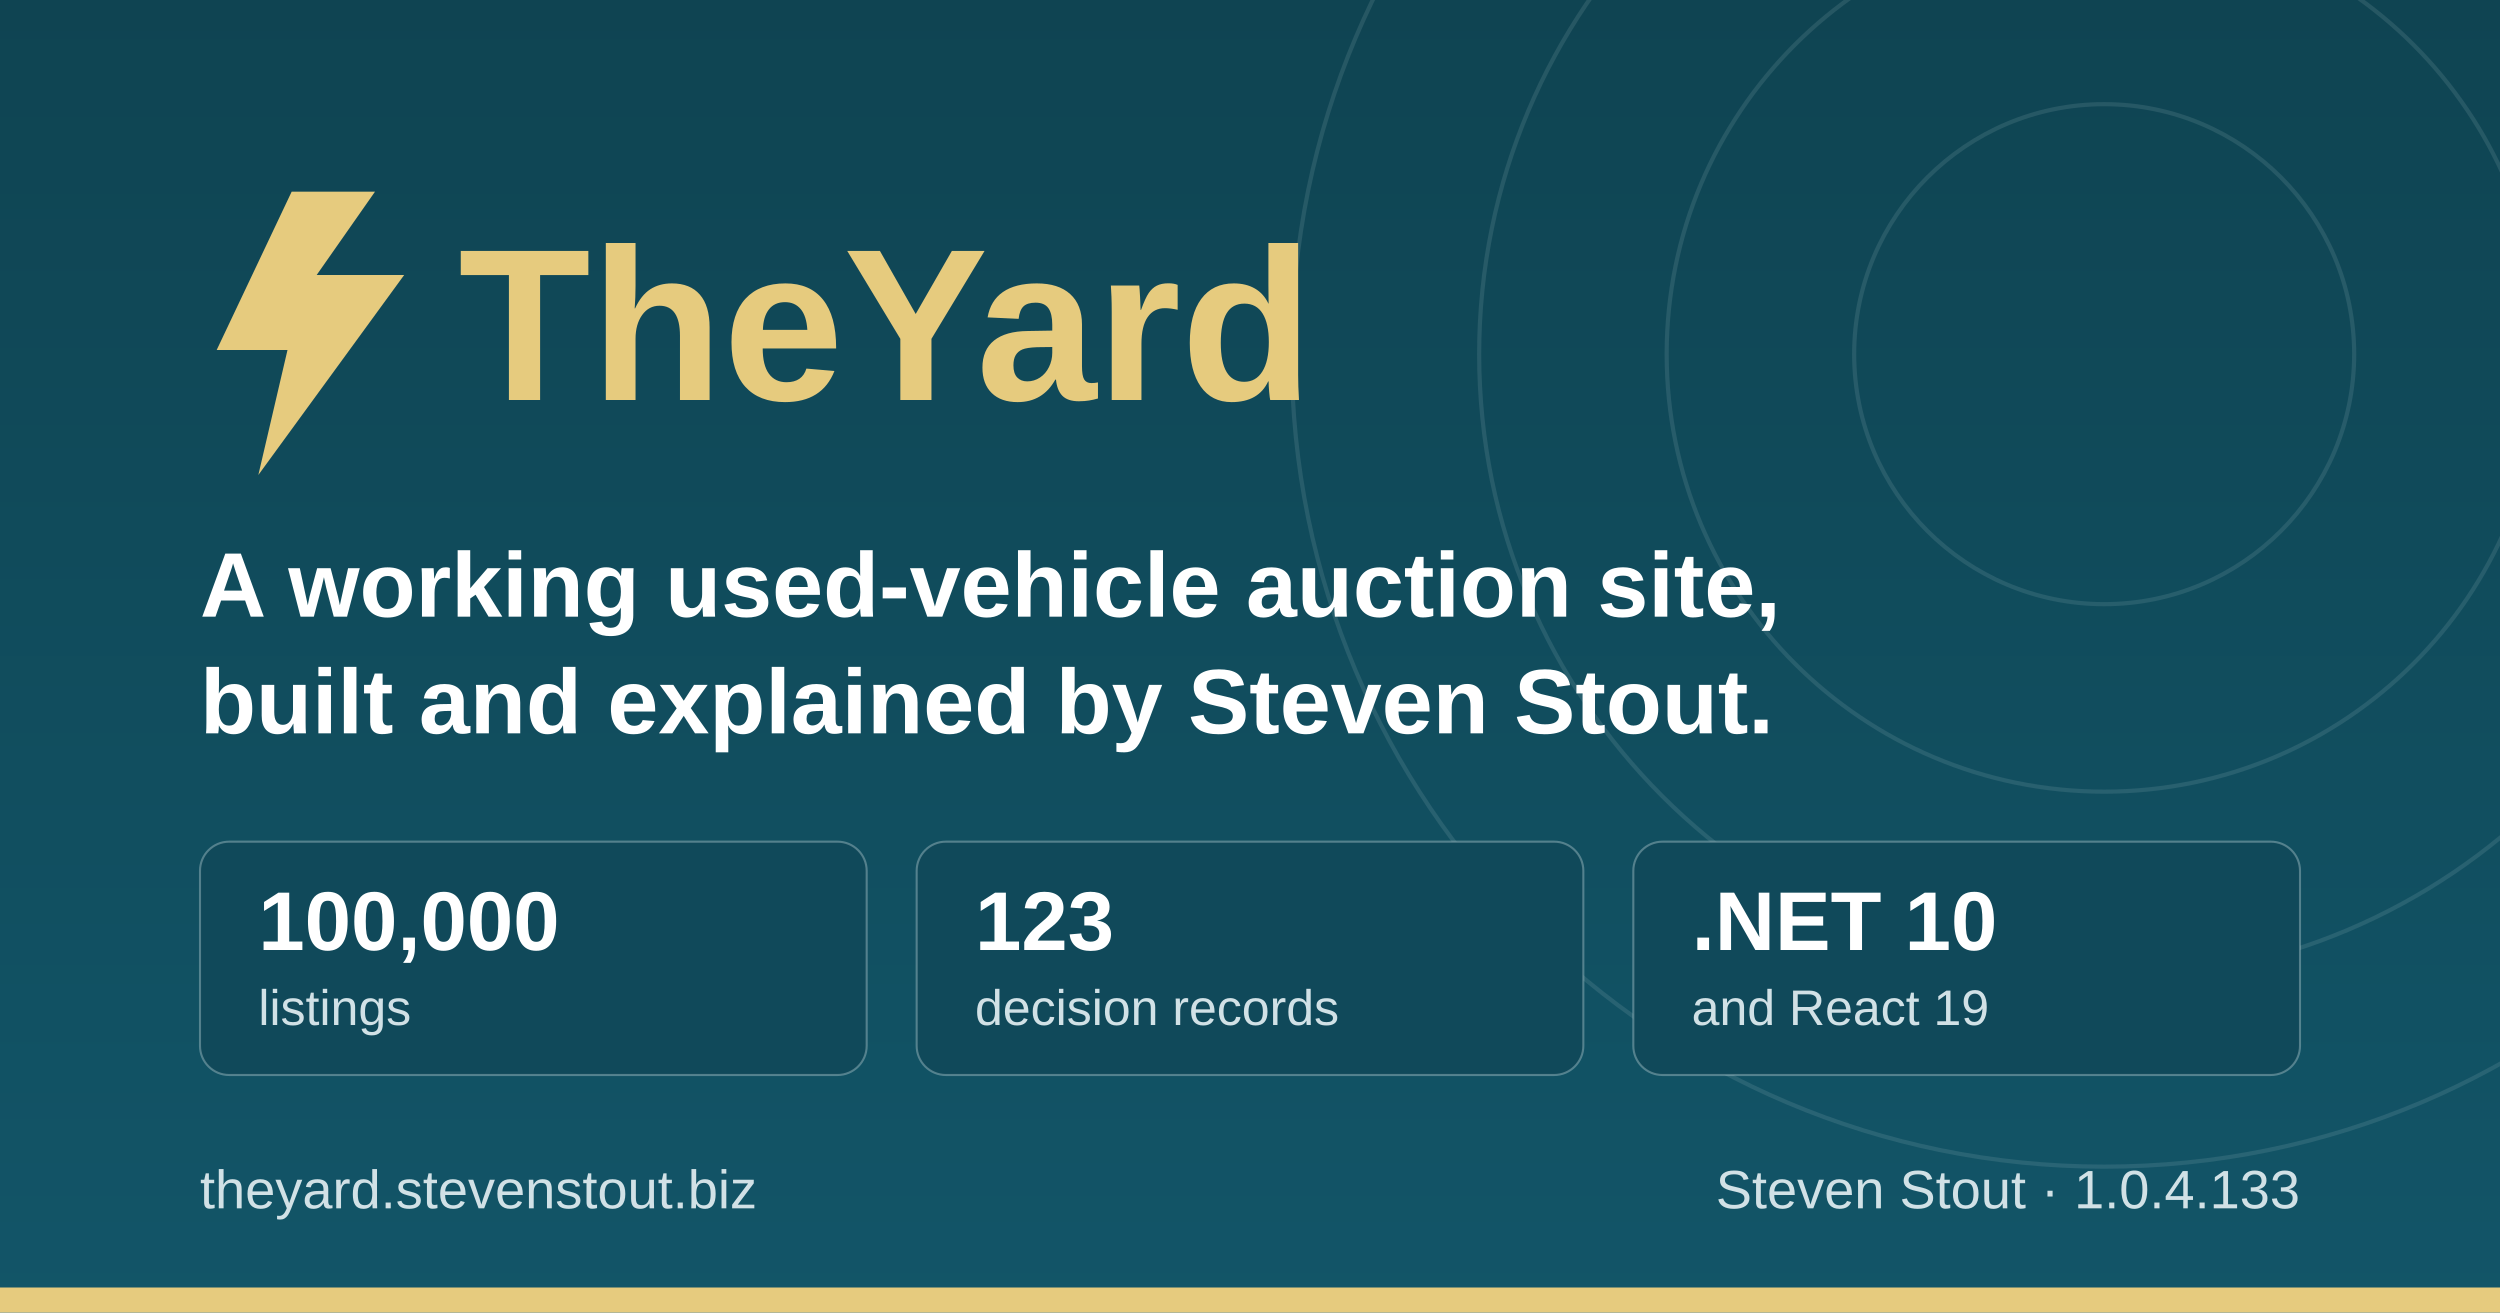
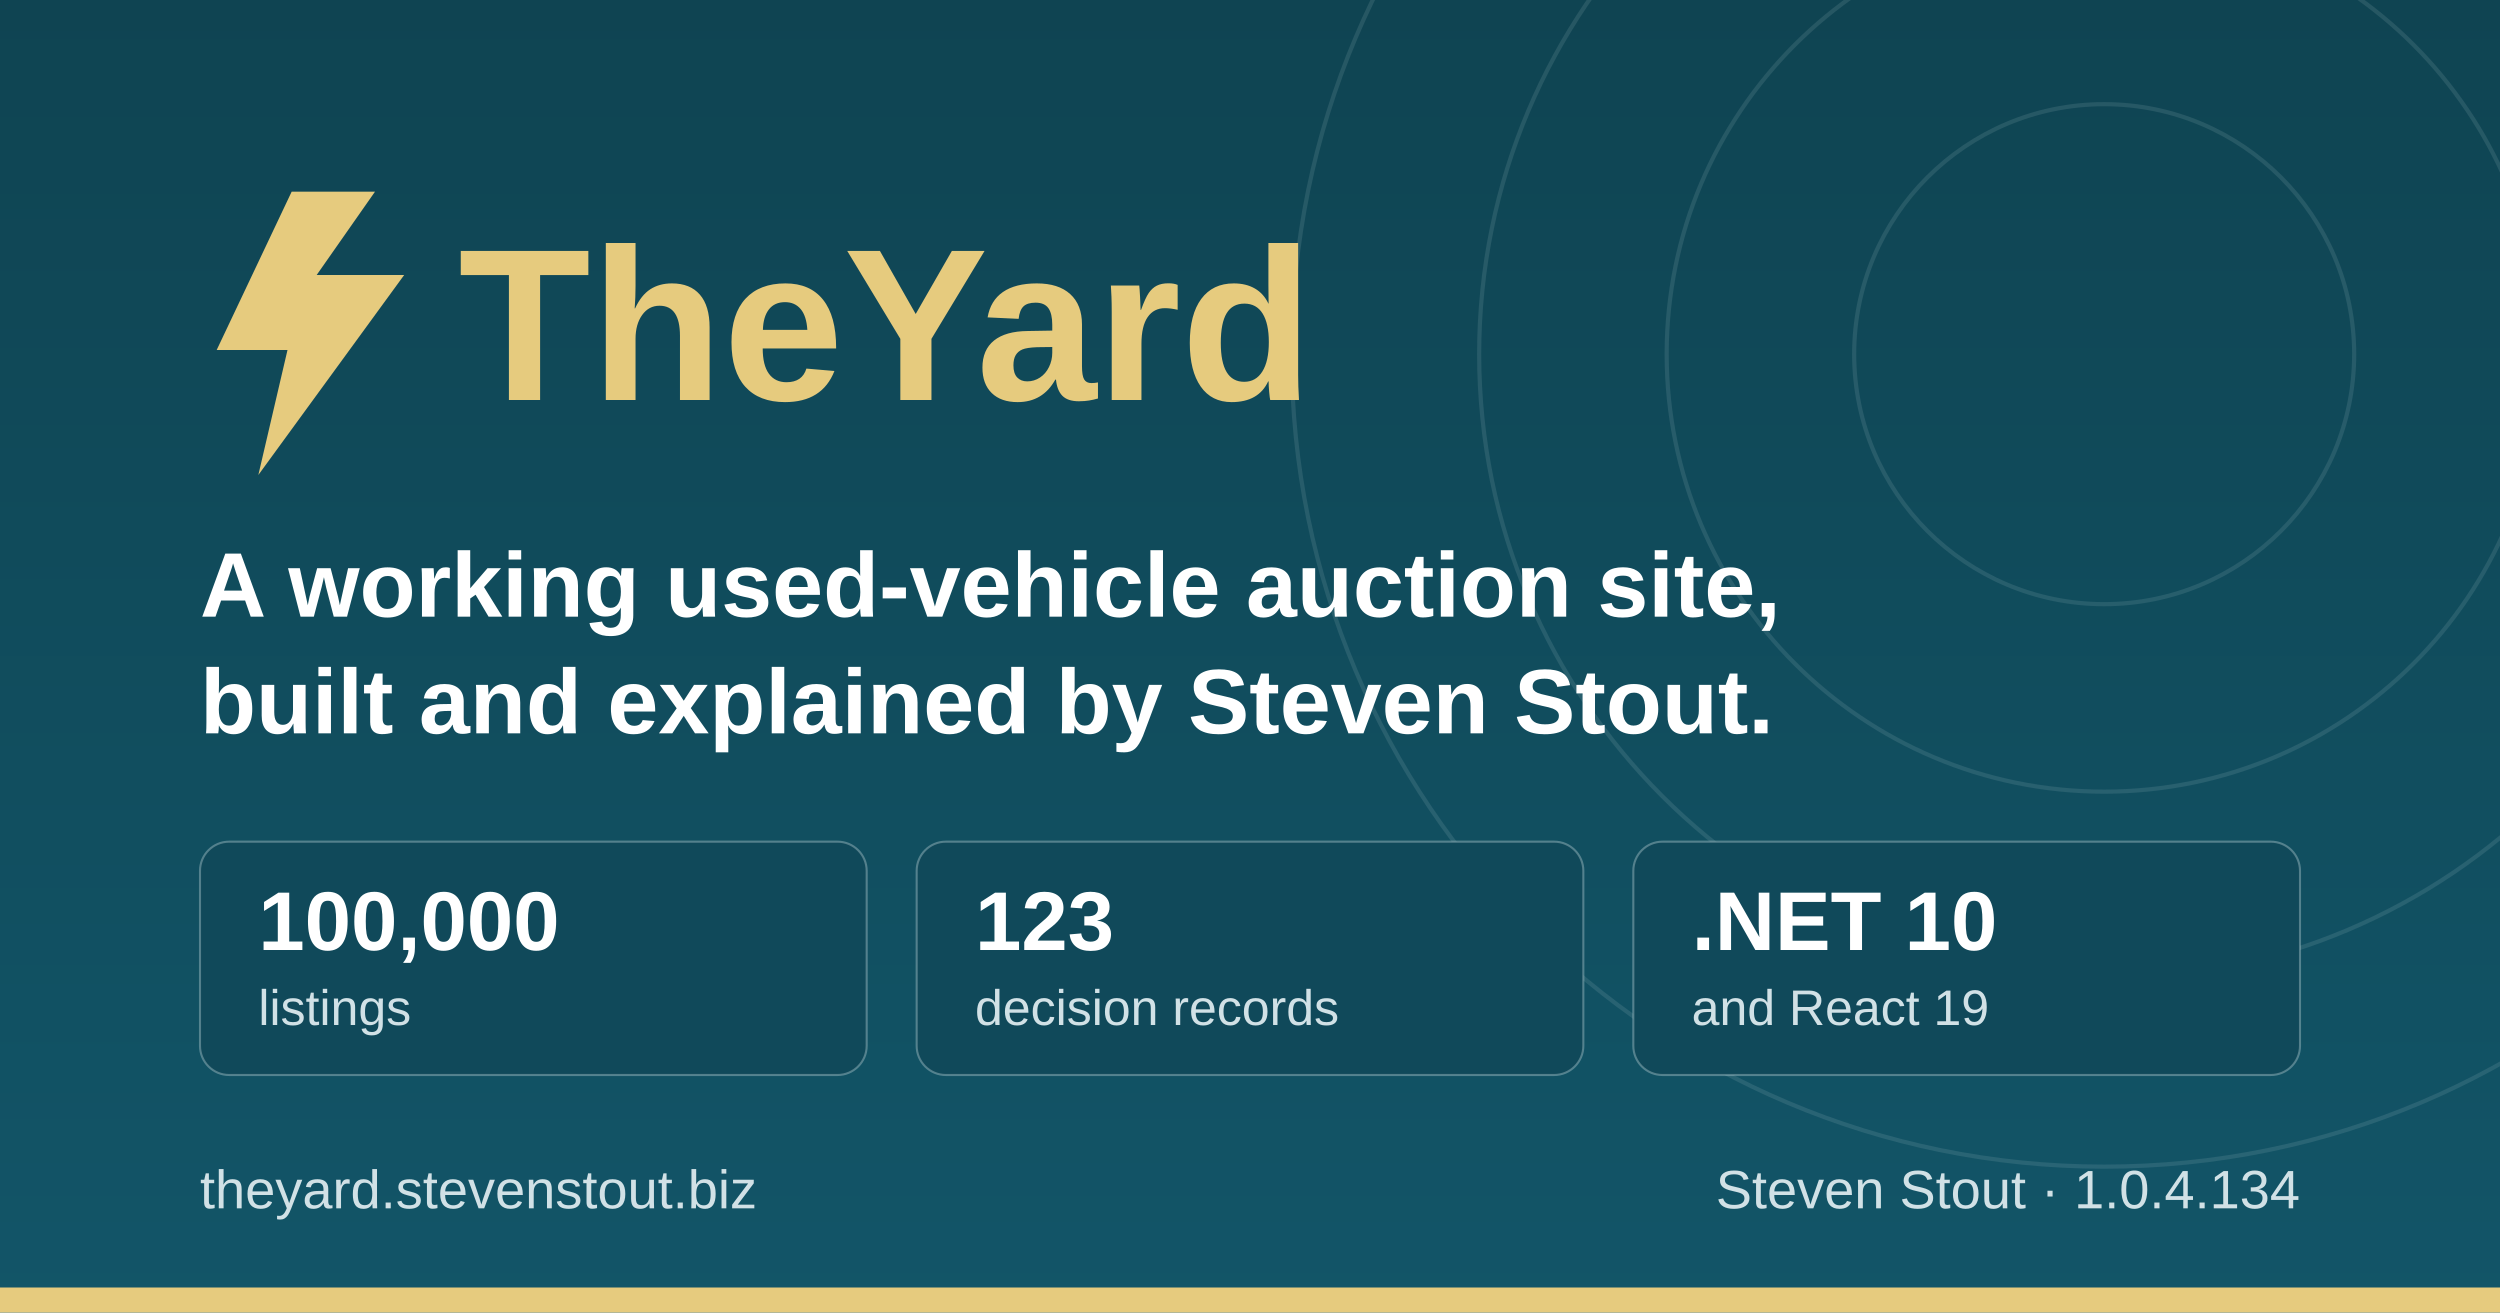
<svg xmlns="http://www.w3.org/2000/svg" width="1200" height="630" viewBox="0 0 1200 630" role="img" aria-label="TheYard, a used-vehicle auction platform, by Steven Stout">
  <defs>
    <linearGradient id="ground" x1="0" y1="0" x2="0" y2="1">
      <stop offset="0" stop-color="#0f4452" />
      <stop offset="1" stop-color="#125568" />
    </linearGradient>
  </defs>
  <rect width="1200" height="630" fill="url(#ground)" />
  <g fill="none" stroke="#d1e1e6" stroke-opacity="0.12" stroke-width="2">
    <circle cx="1010" cy="170" r="120" />
    <circle cx="1010" cy="170" r="210" />
    <circle cx="1010" cy="170" r="300" />
    <circle cx="1010" cy="170" r="390" />
  </g>
  <rect x="0" y="618" width="1200" height="12" fill="#e6cb7e" />
  <g transform="translate(96, 176)">
    <path d="M44 -84 L8 -8 h34 l-14 60 l70 -96 h-42 l28 -40 z" fill="#e6cb7e" />
    <text x="124" y="16" font-family="IBM Plex Sans, Segoe UI, system-ui, Arial, sans-serif" font-size="104" font-weight="700" fill="#e6cb7e">TheYard</text>
  </g>
  <text x="96" y="296" font-family="IBM Plex Sans, Segoe UI, system-ui, Arial, sans-serif" font-size="44" font-weight="600" fill="#ffffff">A working used-vehicle auction site,</text>
  <text x="96" y="352" font-family="IBM Plex Sans, Segoe UI, system-ui, Arial, sans-serif" font-size="44" font-weight="600" fill="#ffffff">built and explained by Steven Stout.</text>
  <g font-family="IBM Plex Sans, Segoe UI, system-ui, Arial, sans-serif">
    <rect x="96" y="404" width="320" height="112" rx="14" fill="#10495a" stroke="#d1e1e6" stroke-opacity="0.35" />
    <text x="124" y="456" font-size="40" font-weight="700" fill="#ffffff">100,000</text>
    <text x="124" y="492" font-size="24" font-weight="500" fill="#d1e1e6">listings</text>
    <rect x="440" y="404" width="320" height="112" rx="14" fill="#10495a" stroke="#d1e1e6" stroke-opacity="0.35" />
    <text x="468" y="456" font-size="40" font-weight="700" fill="#ffffff">123</text>
    <text x="468" y="492" font-size="24" font-weight="500" fill="#d1e1e6">decision records</text>
    <rect x="784" y="404" width="320" height="112" rx="14" fill="#10495a" stroke="#d1e1e6" stroke-opacity="0.35" />
    <text x="812" y="456" font-size="40" font-weight="700" fill="#ffffff">.NET 10</text>
    <text x="812" y="492" font-size="24" font-weight="500" fill="#d1e1e6">and React 19</text>
  </g>
  <text x="96" y="580" font-family="IBM Plex Sans, Segoe UI, system-ui, Arial, sans-serif" font-size="26" font-weight="500" fill="#d1e1e6">theyard.stevenstout.biz</text>
-   <text x="1104" y="580" text-anchor="end" font-family="IBM Plex Sans, Segoe UI, system-ui, Arial, sans-serif" font-size="26" font-weight="500" fill="#d1e1e6">Steven Stout · 1.0.4.133</text>
+   <text x="1104" y="580" text-anchor="end" font-family="IBM Plex Sans, Segoe UI, system-ui, Arial, sans-serif" font-size="26" font-weight="500" fill="#d1e1e6">Steven Stout · 1.0.4.134</text>
</svg>
